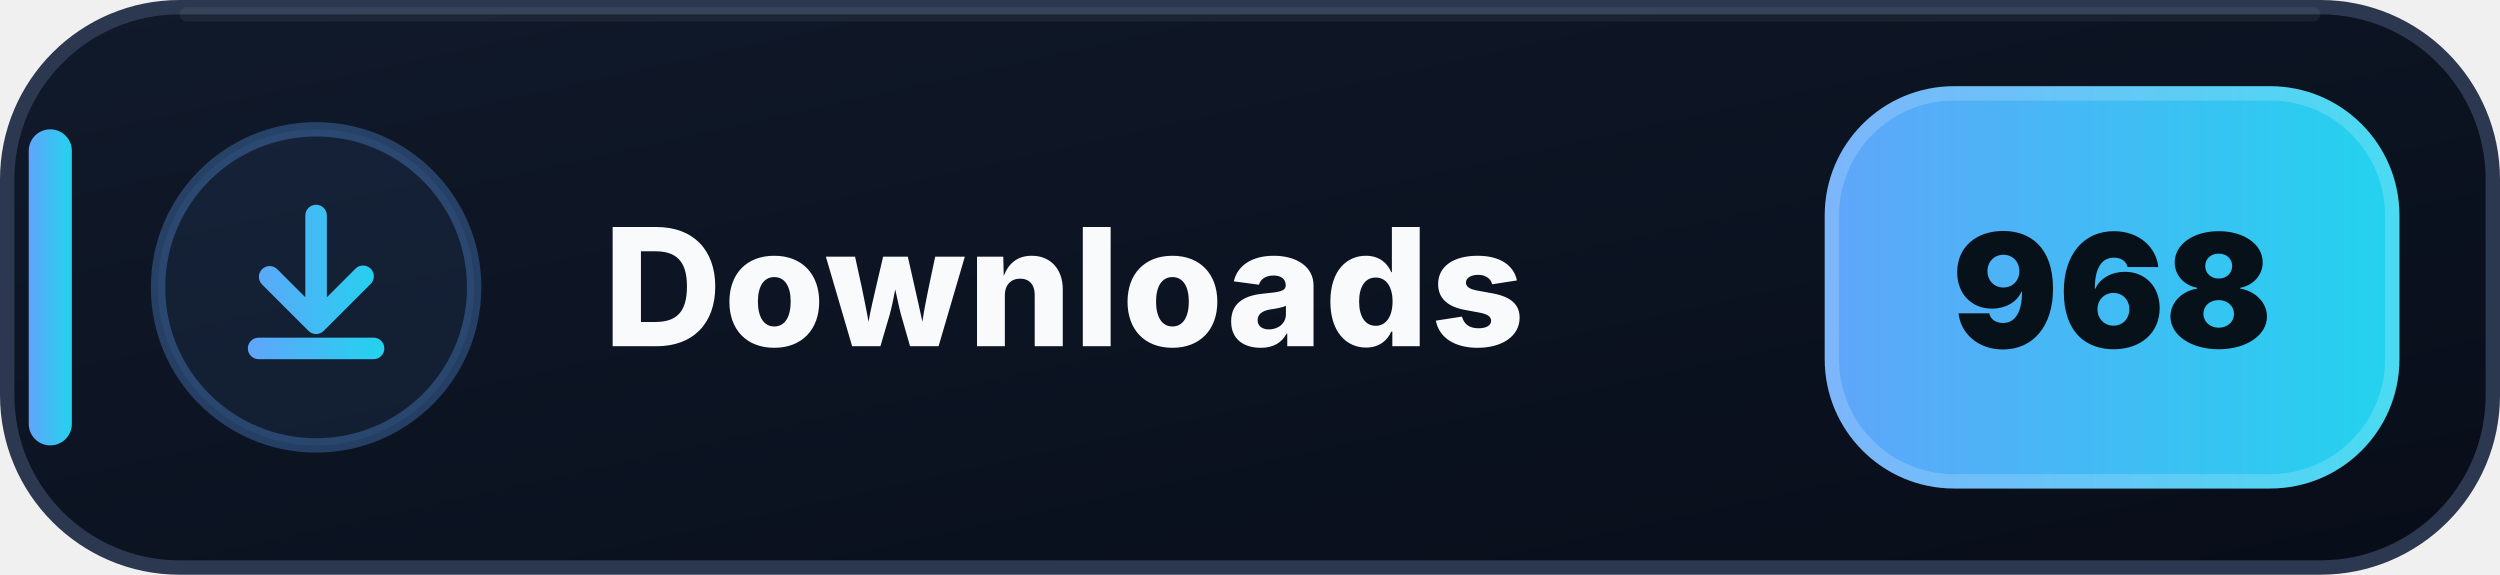
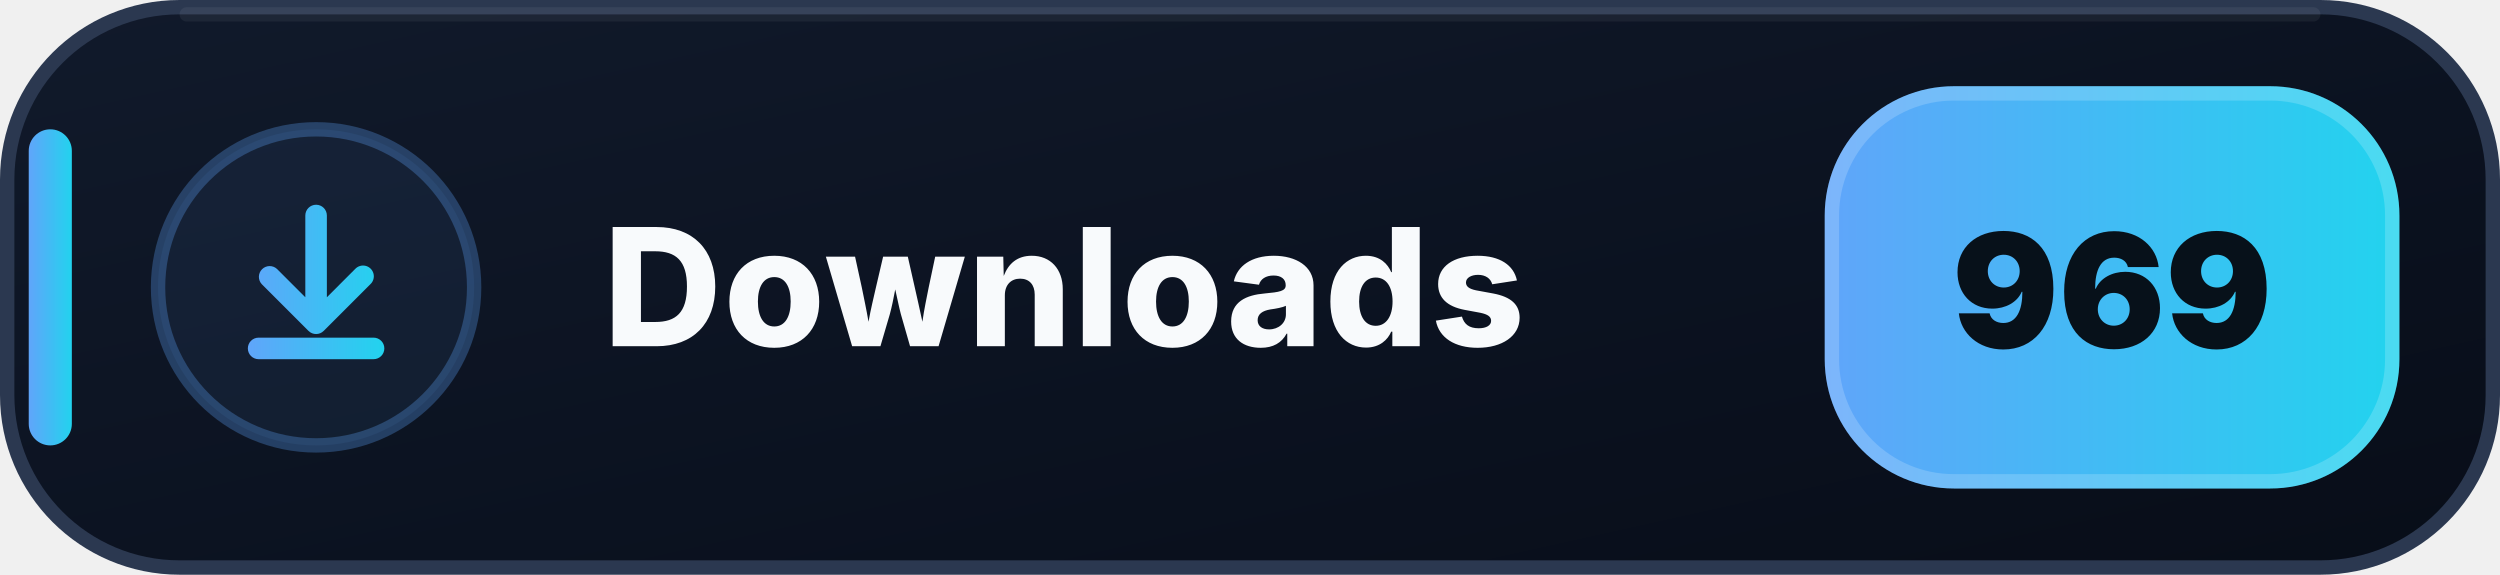
- <svg xmlns="http://www.w3.org/2000/svg" width="174" height="40" viewBox="0 0 174 40" role="img" aria-label="Downloads: 968">
+ <svg xmlns="http://www.w3.org/2000/svg" width="174" height="40" viewBox="0 0 174 40" role="img" aria-label="Downloads: 969">
  <defs>
    <linearGradient id="downloads-bg" x1="0" y1="0" x2="1" y2="1">
      <stop offset="0" stop-color="#111A2B" />
      <stop offset=".58" stop-color="#0B1220" />
      <stop offset="1" stop-color="#080D18" />
    </linearGradient>
    <linearGradient id="downloads-accent" x1="0" y1="0" x2="1" y2="0">
      <stop offset="0" stop-color="#60A5FA" />
      <stop offset="1" stop-color="#22D3EE" />
    </linearGradient>
  </defs>
  <rect x=".5" y=".5" width="173" height="39" rx="12" fill="url(#downloads-bg)" stroke="#2B3850" />
  <path d="M13 1h148" stroke="#FFFFFF" stroke-opacity=".055" stroke-linecap="round" />
  <rect x="2" y="9" width="3" height="22" rx="1.5" fill="url(#downloads-accent)" />
  <circle cx="22" cy="20" r="11" fill="#60A5FA" fill-opacity=".075" stroke="#60A5FA" stroke-opacity=".3" />
  <g transform="translate(14 12)" fill="url(#downloads-accent)">
    <path d="M8 2.25a.75.75 0 0 1 .75.75v5.69l1.97-1.97a.75.75 0 1 1 1.06 1.06l-3.25 3.25a.75.75 0 0 1-1.06 0L4.22 7.78a.75.75 0 0 1 1.06-1.06l1.97 1.97V3A.75.75 0 0 1 8 2.25Zm-4.75 10a.75.75 0 0 1 .75-.75h8a.75.75 0 0 1 0 1.5H4a.75.75 0 0 1-.75-.75Z" />
  </g>
  <text x="42" y="24.1" fill="#F8FAFC" font-family="Segoe UI,Inter,Arial,sans-serif" font-size="11.4" font-weight="800" letter-spacing=".12">Downloads</text>
  <rect x="127" y="6" width="40" height="28" rx="9" fill="url(#downloads-accent)" />
  <rect x="127.5" y="6.5" width="39" height="27" rx="8.5" fill="none" stroke="#FFFFFF" stroke-opacity=".18" />
-   <text x="147" y="24.2" text-anchor="middle" fill="#07111A" font-family="Segoe UI,Inter,Arial,sans-serif" font-size="11" font-weight="900">968</text>
+   <text x="147" y="24.2" text-anchor="middle" fill="#07111A" font-family="Segoe UI,Inter,Arial,sans-serif" font-size="11" font-weight="900">969</text>
</svg>
